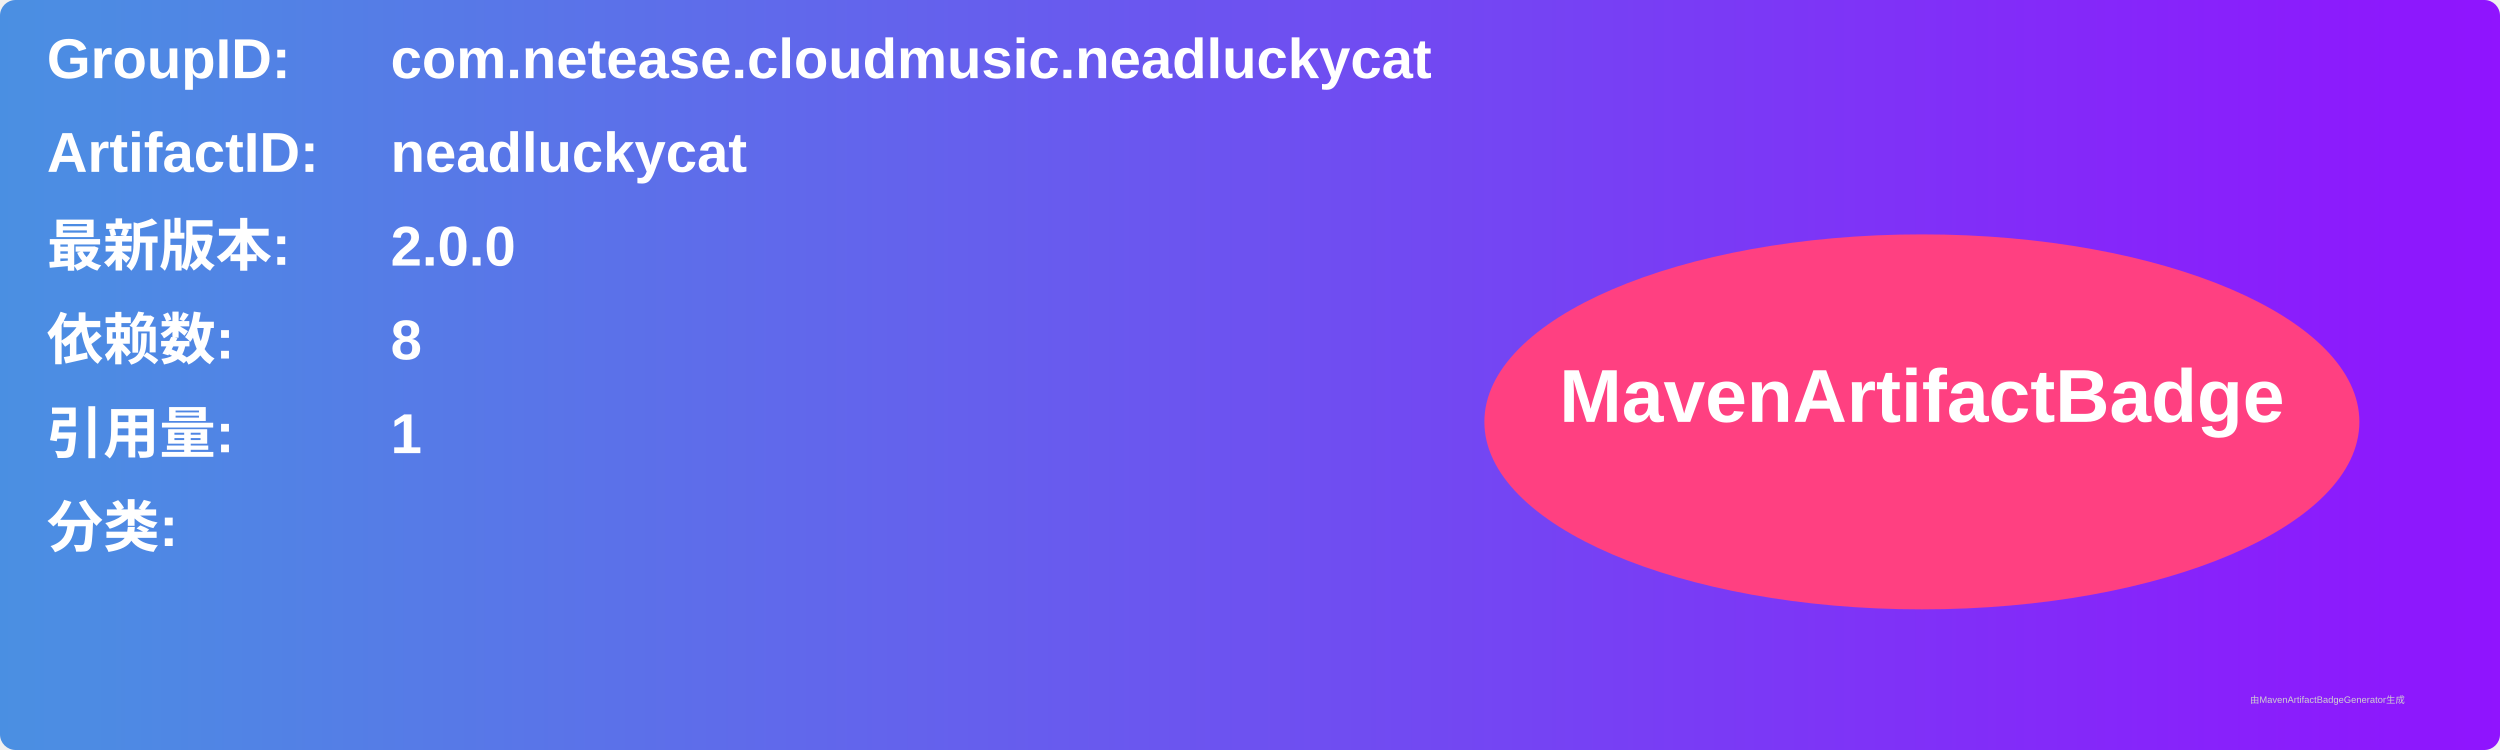
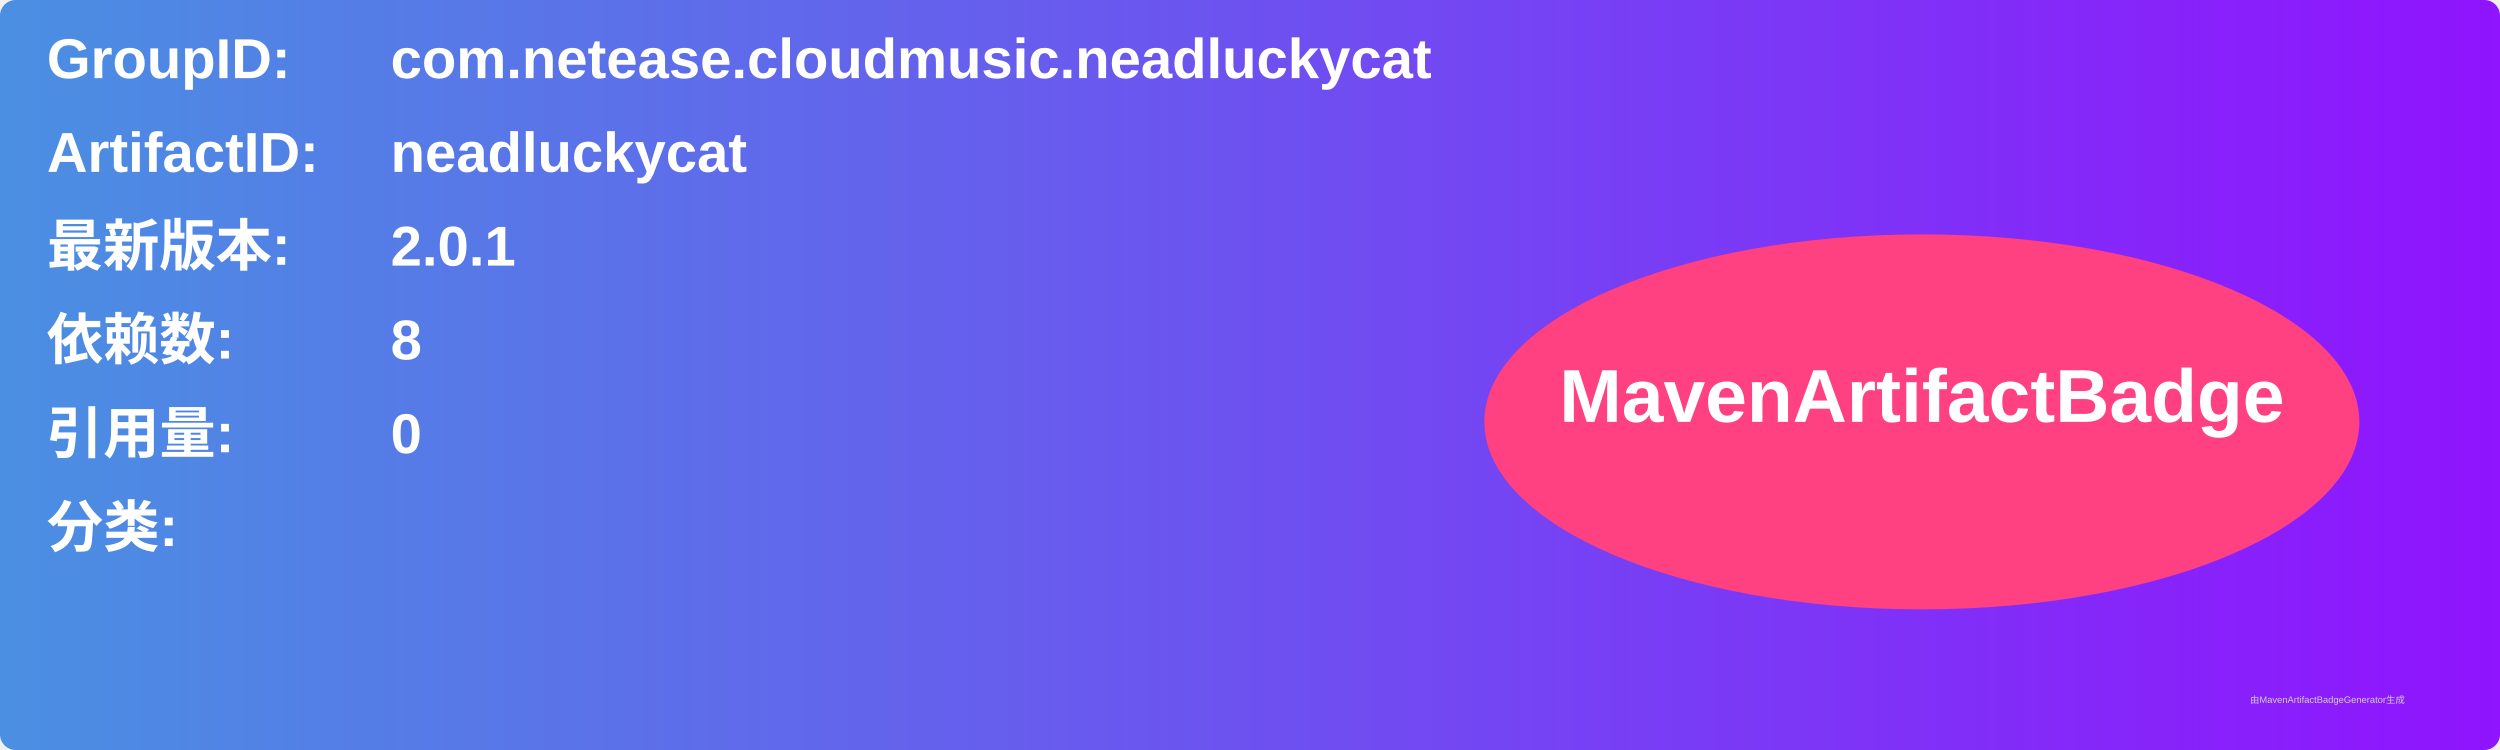
<svg xmlns="http://www.w3.org/2000/svg" width="800" height="240" viewBox="0 0 800 240">
  <linearGradient id="grad" x1="0%" y1="0%" x2="100%" y2="0%">
    <stop offset="0%" stop-color="#4a90e2" />
    <stop offset="100%" stop-color="#9013fe" />
  </linearGradient>
  <rect width="100%" height="100%" rx="5" ry="5" fill="url(#grad)" />
  <g transform="translate(15, 15)">
    <text x="0" y="10" font-family="Arial" font-size="18" fill="white" font-weight="bold" width="260">GroupID:</text>
    <text x="110" y="10" font-family="Arial" font-size="18" fill="white" font-weight="bold" width="460">com.netease.cloudmusic.neadluckycat</text>
    <text x="0" y="40" font-family="Arial" font-size="18" fill="white" font-weight="bold" width="260">ArtifactID:</text>
    <text x="110" y="40" font-family="Arial" font-size="18" fill="white" font-weight="bold" width="460">neadluckycat</text>
    <text x="0" y="70" font-family="Arial" font-size="18" fill="white" font-weight="bold">最新版本:</text>
    <text x="110" y="70" font-family="Arial" font-size="18" fill="white" font-weight="bold">
-       <tspan font-weight="bold">2.0.0</tspan>
+       <tspan font-weight="bold">2.0.1</tspan>
    </text>
    <text x="0" y="100" font-family="Arial" font-size="18" fill="white" font-weight="bold">依赖数: </text>
    <text x="110" y="100" font-family="Arial" font-size="18" fill="white">
      <tspan font-weight="bold">8</tspan>
    </text>
    <text x="0" y="130" font-family="Arial" font-size="18" fill="white" font-weight="bold">引用量: </text>
    <text x="110" y="130" font-family="Arial" font-size="18" fill="white">
-       <tspan font-weight="bold">1</tspan>
+       <tspan font-weight="bold">0</tspan>
    </text>
    <text x="0" y="160" font-family="Arial" font-size="18" fill="white" font-weight="bold">分类:</text>
    <text x="10" y="190" font-family="Arial" font-size="10" fill="white">
      <tspan font-weight="bold" />
    </text>
    <ellipse cx="600" cy="120" rx="140" ry="60" fill="#ff4081" />
    <text x="600" y="120" text-anchor="middle" font-family="Arial" font-size="24" fill="white" font-weight="bold">MavenArtifactBadge</text>
  </g>
  <text x="720" y="225" font-family="Arial" font-size="3" fill="#d0d0d0">由MavenArtifactBadgeGenerator生成</text>
</svg>
